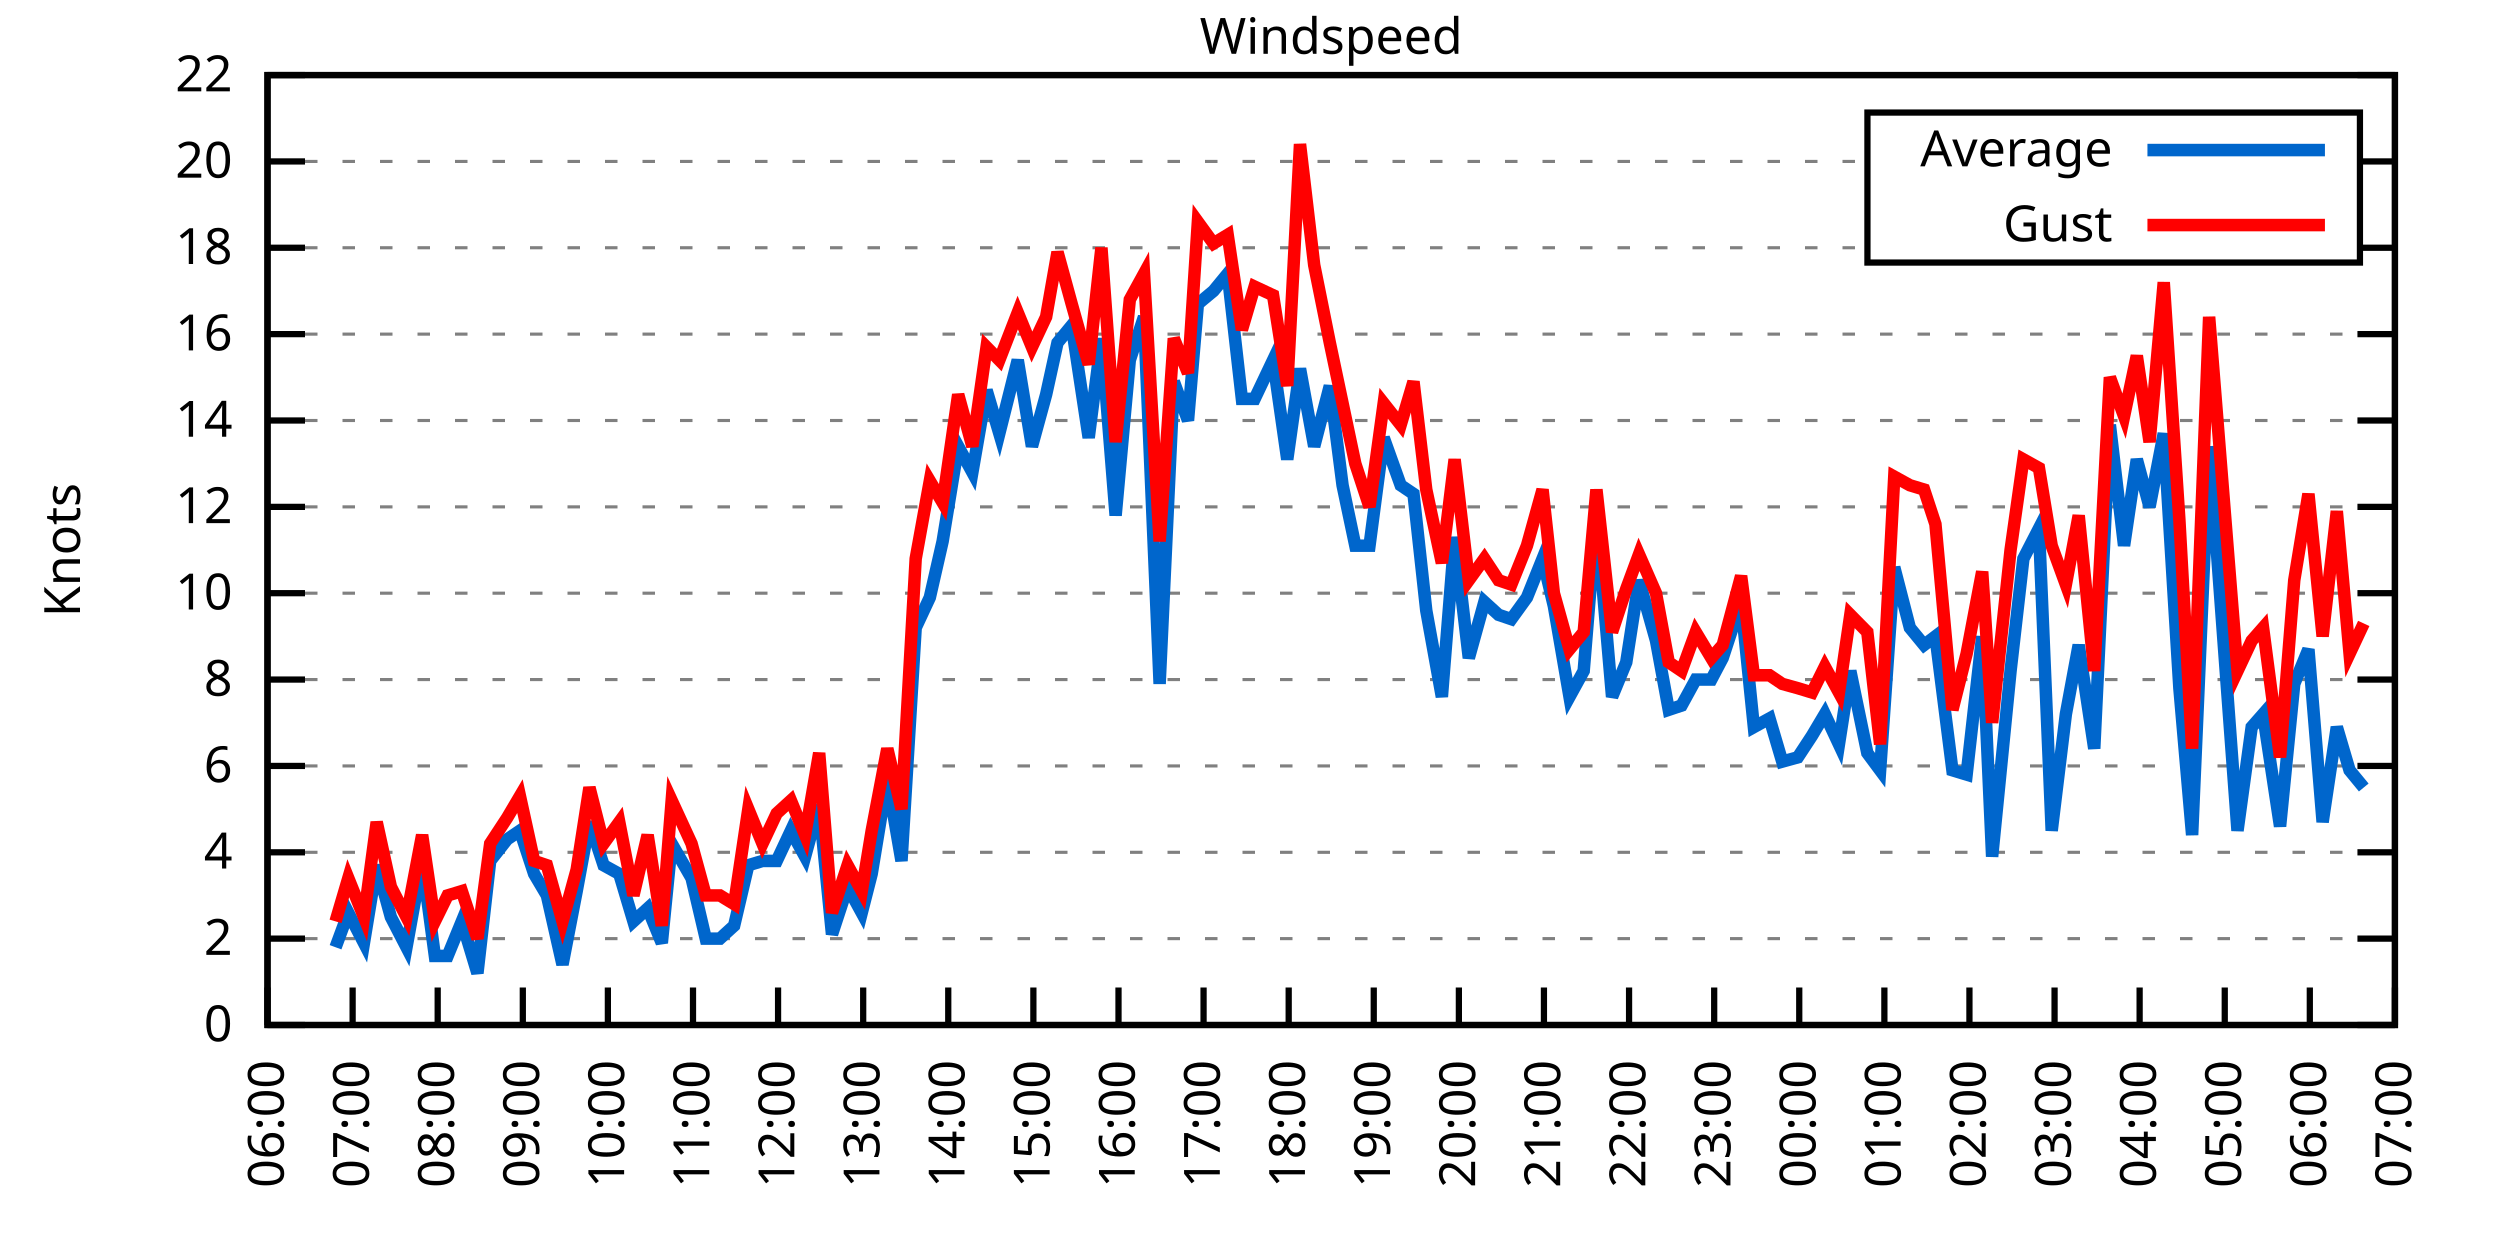
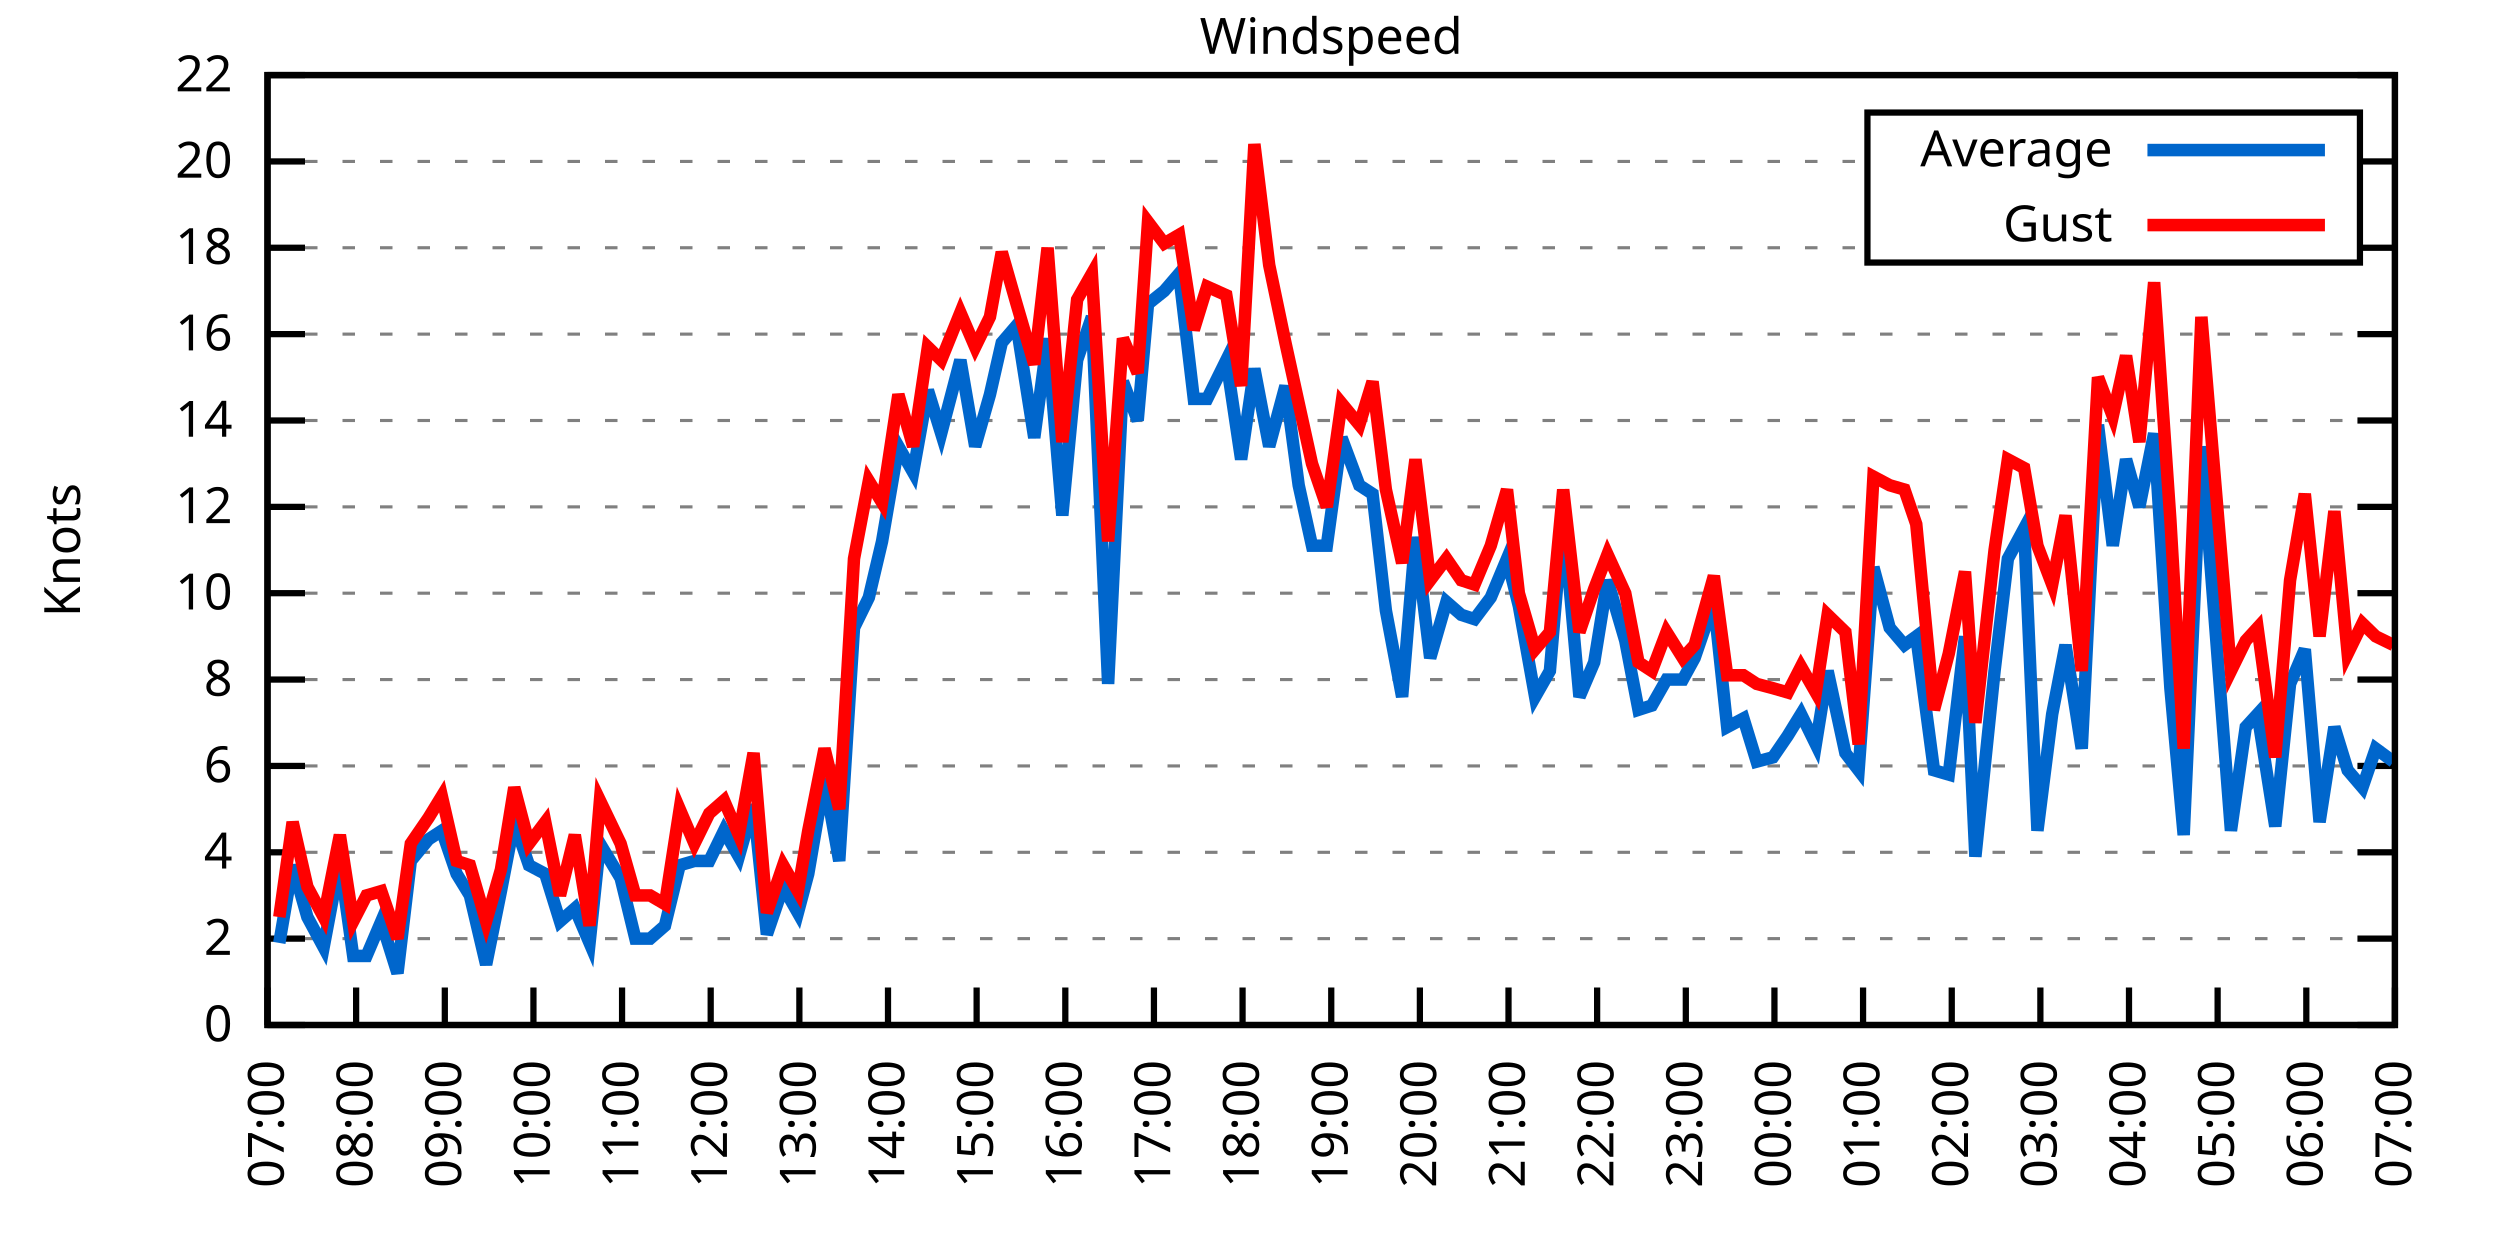
<svg xmlns="http://www.w3.org/2000/svg" xmlns:xlink="http://www.w3.org/1999/xlink" width="400" height="200" viewBox="0 0 400 200">
  <g id="gnuplot_canvas">
    <rect x="0" y="0" width="400" height="200" fill="none" />
    <defs>
      <circle id="gpDot" r="0.5" stroke-width="0.5" stroke="currentColor" />
      <path id="gpPt0" stroke-width="0.333" stroke="currentColor" d="M-1,0 h2 M0,-1 v2" />
      <path id="gpPt1" stroke-width="0.333" stroke="currentColor" d="M-1,-1 L1,1 M1,-1 L-1,1" />
      <path id="gpPt2" stroke-width="0.333" stroke="currentColor" d="M-1,0 L1,0 M0,-1 L0,1 M-1,-1 L1,1 M-1,1 L1,-1" />
      <rect id="gpPt3" stroke-width="0.333" stroke="currentColor" x="-1" y="-1" width="2" height="2" />
      <rect id="gpPt4" stroke-width="0.333" stroke="currentColor" fill="currentColor" x="-1" y="-1" width="2" height="2" />
      <circle id="gpPt5" stroke-width="0.333" stroke="currentColor" cx="0" cy="0" r="1" />
      <use xlink:href="#gpPt5" id="gpPt6" fill="currentColor" stroke="none" />
      <path id="gpPt7" stroke-width="0.333" stroke="currentColor" d="M0,-1.33 L-1.33,0.67 L1.33,0.67 z" />
      <use xlink:href="#gpPt7" id="gpPt8" fill="currentColor" stroke="none" />
      <use xlink:href="#gpPt7" id="gpPt9" stroke="currentColor" transform="rotate(180)" />
      <use xlink:href="#gpPt9" id="gpPt10" fill="currentColor" stroke="none" />
      <use xlink:href="#gpPt3" id="gpPt11" stroke="currentColor" transform="rotate(45)" />
      <use xlink:href="#gpPt11" id="gpPt12" fill="currentColor" stroke="none" />
      <path id="gpPt13" stroke-width="0.333" stroke="currentColor" d="M0,1.330 L1.265,0.411 L0.782,-1.067 L-0.782,-1.076 L-1.265,0.411 z" />
      <use xlink:href="#gpPt13" id="gpPt14" fill="currentColor" stroke="none" />
      <filter id="textbox" filterUnits="objectBoundingBox" x="0" y="0" height="1" width="1">
        <feFlood flood-color="white" flood-opacity="1" result="bgnd" />
        <feComposite in="SourceGraphic" in2="bgnd" operator="atop" />
      </filter>
      <filter id="greybox" filterUnits="objectBoundingBox" x="0" y="0" height="1" width="1">
        <feFlood flood-color="lightgrey" flood-opacity="1" result="grey" />
        <feComposite in="SourceGraphic" in2="grey" operator="atop" />
      </filter>
    </defs>
    <g fill="none" color="white" stroke="currentColor" stroke-width="1.00" stroke-linecap="butt" stroke-linejoin="miter">
</g>
    <g fill="none" color="black" stroke="currentColor" stroke-width="1.00" stroke-linecap="butt" stroke-linejoin="miter">
      <g stroke="none" shape-rendering="crispEdges">
        <polygon fill="rgb(255, 255, 255)" points="42.80,164.00 383.18,164.00 383.18,12.02 42.80,12.02 " />
      </g>
    </g>
    <g fill="none" color="black" stroke="currentColor" stroke-width="1.00" stroke-linecap="butt" stroke-linejoin="miter">
</g>
    <g fill="none" color="black" stroke="black" stroke-width="0.50" stroke-linecap="butt" stroke-linejoin="miter">
</g>
    <g fill="none" color="gray" stroke="currentColor" stroke-width="0.50" stroke-linecap="butt" stroke-linejoin="miter">
      <path stroke="gray" stroke-dasharray="2,4" class="gridline" d="M42.80,164.00 L383.19,164.00  " />
    </g>
    <g fill="none" color="gray" stroke="gray" stroke-width="1.00" stroke-linecap="butt" stroke-linejoin="miter">
</g>
    <g fill="none" color="black" stroke="currentColor" stroke-width="1.00" stroke-linecap="butt" stroke-linejoin="miter">
      <path stroke="black" d="M42.80,164.00 L48.80,164.00 M383.19,164.00 L377.19,164.00  " />
      <g transform="translate(37.20,166.60)" stroke="none" fill="black" font-family="Sans" font-size="8.00" text-anchor="end">
        <text>
          <tspan font-family="Sans"> 0</tspan>
        </text>
      </g>
    </g>
    <g fill="none" color="black" stroke="currentColor" stroke-width="1.00" stroke-linecap="butt" stroke-linejoin="miter">
</g>
    <g fill="none" color="black" stroke="black" stroke-width="0.50" stroke-linecap="butt" stroke-linejoin="miter">
</g>
    <g fill="none" color="gray" stroke="currentColor" stroke-width="0.50" stroke-linecap="butt" stroke-linejoin="miter">
      <path stroke="gray" stroke-dasharray="2,4" class="gridline" d="M42.80,150.18 L383.19,150.18  " />
    </g>
    <g fill="none" color="gray" stroke="gray" stroke-width="1.00" stroke-linecap="butt" stroke-linejoin="miter">
</g>
    <g fill="none" color="black" stroke="currentColor" stroke-width="1.00" stroke-linecap="butt" stroke-linejoin="miter">
      <path stroke="black" d="M42.80,150.18 L48.80,150.18 M383.19,150.18 L377.19,150.18  " />
      <g transform="translate(37.20,152.78)" stroke="none" fill="black" font-family="Sans" font-size="8.00" text-anchor="end">
        <text>
          <tspan font-family="Sans"> 2</tspan>
        </text>
      </g>
    </g>
    <g fill="none" color="black" stroke="currentColor" stroke-width="1.00" stroke-linecap="butt" stroke-linejoin="miter">
</g>
    <g fill="none" color="black" stroke="black" stroke-width="0.50" stroke-linecap="butt" stroke-linejoin="miter">
</g>
    <g fill="none" color="gray" stroke="currentColor" stroke-width="0.50" stroke-linecap="butt" stroke-linejoin="miter">
      <path stroke="gray" stroke-dasharray="2,4" class="gridline" d="M42.80,136.37 L383.19,136.37  " />
    </g>
    <g fill="none" color="gray" stroke="gray" stroke-width="1.00" stroke-linecap="butt" stroke-linejoin="miter">
</g>
    <g fill="none" color="black" stroke="currentColor" stroke-width="1.00" stroke-linecap="butt" stroke-linejoin="miter">
      <path stroke="black" d="M42.80,136.37 L48.80,136.37 M383.19,136.37 L377.19,136.37  " />
      <g transform="translate(37.20,138.97)" stroke="none" fill="black" font-family="Sans" font-size="8.00" text-anchor="end">
        <text>
          <tspan font-family="Sans"> 4</tspan>
        </text>
      </g>
    </g>
    <g fill="none" color="black" stroke="currentColor" stroke-width="1.00" stroke-linecap="butt" stroke-linejoin="miter">
</g>
    <g fill="none" color="black" stroke="black" stroke-width="0.50" stroke-linecap="butt" stroke-linejoin="miter">
</g>
    <g fill="none" color="gray" stroke="currentColor" stroke-width="0.50" stroke-linecap="butt" stroke-linejoin="miter">
      <path stroke="gray" stroke-dasharray="2,4" class="gridline" d="M42.80,122.55 L383.19,122.55  " />
    </g>
    <g fill="none" color="gray" stroke="gray" stroke-width="1.00" stroke-linecap="butt" stroke-linejoin="miter">
</g>
    <g fill="none" color="black" stroke="currentColor" stroke-width="1.00" stroke-linecap="butt" stroke-linejoin="miter">
      <path stroke="black" d="M42.80,122.55 L48.80,122.55 M383.19,122.55 L377.19,122.55  " />
      <g transform="translate(37.20,125.15)" stroke="none" fill="black" font-family="Sans" font-size="8.00" text-anchor="end">
        <text>
          <tspan font-family="Sans"> 6</tspan>
        </text>
      </g>
    </g>
    <g fill="none" color="black" stroke="currentColor" stroke-width="1.00" stroke-linecap="butt" stroke-linejoin="miter">
</g>
    <g fill="none" color="black" stroke="black" stroke-width="0.50" stroke-linecap="butt" stroke-linejoin="miter">
</g>
    <g fill="none" color="gray" stroke="currentColor" stroke-width="0.50" stroke-linecap="butt" stroke-linejoin="miter">
      <path stroke="gray" stroke-dasharray="2,4" class="gridline" d="M42.80,108.73 L383.19,108.73  " />
    </g>
    <g fill="none" color="gray" stroke="gray" stroke-width="1.00" stroke-linecap="butt" stroke-linejoin="miter">
</g>
    <g fill="none" color="black" stroke="currentColor" stroke-width="1.00" stroke-linecap="butt" stroke-linejoin="miter">
      <path stroke="black" d="M42.80,108.73 L48.80,108.73 M383.19,108.73 L377.19,108.73  " />
      <g transform="translate(37.20,111.33)" stroke="none" fill="black" font-family="Sans" font-size="8.00" text-anchor="end">
        <text>
          <tspan font-family="Sans"> 8</tspan>
        </text>
      </g>
    </g>
    <g fill="none" color="black" stroke="currentColor" stroke-width="1.00" stroke-linecap="butt" stroke-linejoin="miter">
</g>
    <g fill="none" color="black" stroke="black" stroke-width="0.50" stroke-linecap="butt" stroke-linejoin="miter">
</g>
    <g fill="none" color="gray" stroke="currentColor" stroke-width="0.50" stroke-linecap="butt" stroke-linejoin="miter">
      <path stroke="gray" stroke-dasharray="2,4" class="gridline" d="M42.80,94.91 L383.19,94.91  " />
    </g>
    <g fill="none" color="gray" stroke="gray" stroke-width="1.00" stroke-linecap="butt" stroke-linejoin="miter">
</g>
    <g fill="none" color="black" stroke="currentColor" stroke-width="1.00" stroke-linecap="butt" stroke-linejoin="miter">
      <path stroke="black" d="M42.80,94.91 L48.80,94.91 M383.19,94.91 L377.19,94.91  " />
      <g transform="translate(37.20,97.51)" stroke="none" fill="black" font-family="Sans" font-size="8.00" text-anchor="end">
        <text>
          <tspan font-family="Sans"> 10</tspan>
        </text>
      </g>
    </g>
    <g fill="none" color="black" stroke="currentColor" stroke-width="1.00" stroke-linecap="butt" stroke-linejoin="miter">
</g>
    <g fill="none" color="black" stroke="black" stroke-width="0.50" stroke-linecap="butt" stroke-linejoin="miter">
</g>
    <g fill="none" color="gray" stroke="currentColor" stroke-width="0.50" stroke-linecap="butt" stroke-linejoin="miter">
      <path stroke="gray" stroke-dasharray="2,4" class="gridline" d="M42.80,81.10 L383.19,81.10  " />
    </g>
    <g fill="none" color="gray" stroke="gray" stroke-width="1.00" stroke-linecap="butt" stroke-linejoin="miter">
</g>
    <g fill="none" color="black" stroke="currentColor" stroke-width="1.00" stroke-linecap="butt" stroke-linejoin="miter">
      <path stroke="black" d="M42.80,81.10 L48.80,81.10 M383.19,81.10 L377.19,81.10  " />
      <g transform="translate(37.20,83.70)" stroke="none" fill="black" font-family="Sans" font-size="8.00" text-anchor="end">
        <text>
          <tspan font-family="Sans"> 12</tspan>
        </text>
      </g>
    </g>
    <g fill="none" color="black" stroke="currentColor" stroke-width="1.00" stroke-linecap="butt" stroke-linejoin="miter">
</g>
    <g fill="none" color="black" stroke="black" stroke-width="0.50" stroke-linecap="butt" stroke-linejoin="miter">
</g>
    <g fill="none" color="gray" stroke="currentColor" stroke-width="0.50" stroke-linecap="butt" stroke-linejoin="miter">
      <path stroke="gray" stroke-dasharray="2,4" class="gridline" d="M42.80,67.28 L383.19,67.28  " />
    </g>
    <g fill="none" color="gray" stroke="gray" stroke-width="1.00" stroke-linecap="butt" stroke-linejoin="miter">
</g>
    <g fill="none" color="black" stroke="currentColor" stroke-width="1.00" stroke-linecap="butt" stroke-linejoin="miter">
      <path stroke="black" d="M42.80,67.28 L48.80,67.28 M383.19,67.28 L377.19,67.28  " />
      <g transform="translate(37.20,69.88)" stroke="none" fill="black" font-family="Sans" font-size="8.00" text-anchor="end">
        <text>
          <tspan font-family="Sans"> 14</tspan>
        </text>
      </g>
    </g>
    <g fill="none" color="black" stroke="currentColor" stroke-width="1.00" stroke-linecap="butt" stroke-linejoin="miter">
</g>
    <g fill="none" color="black" stroke="black" stroke-width="0.50" stroke-linecap="butt" stroke-linejoin="miter">
</g>
    <g fill="none" color="gray" stroke="currentColor" stroke-width="0.50" stroke-linecap="butt" stroke-linejoin="miter">
      <path stroke="gray" stroke-dasharray="2,4" class="gridline" d="M42.80,53.46 L383.19,53.46  " />
    </g>
    <g fill="none" color="gray" stroke="gray" stroke-width="1.00" stroke-linecap="butt" stroke-linejoin="miter">
</g>
    <g fill="none" color="black" stroke="currentColor" stroke-width="1.00" stroke-linecap="butt" stroke-linejoin="miter">
      <path stroke="black" d="M42.80,53.46 L48.80,53.46 M383.19,53.46 L377.19,53.46  " />
      <g transform="translate(37.20,56.06)" stroke="none" fill="black" font-family="Sans" font-size="8.00" text-anchor="end">
        <text>
          <tspan font-family="Sans"> 16</tspan>
        </text>
      </g>
    </g>
    <g fill="none" color="black" stroke="currentColor" stroke-width="1.00" stroke-linecap="butt" stroke-linejoin="miter">
</g>
    <g fill="none" color="black" stroke="black" stroke-width="0.50" stroke-linecap="butt" stroke-linejoin="miter">
</g>
    <g fill="none" color="gray" stroke="currentColor" stroke-width="0.50" stroke-linecap="butt" stroke-linejoin="miter">
      <path stroke="gray" stroke-dasharray="2,4" class="gridline" d="M42.80,39.64 L298.79,39.64 M377.59,39.64 L383.19,39.64  " />
    </g>
    <g fill="none" color="gray" stroke="gray" stroke-width="1.00" stroke-linecap="butt" stroke-linejoin="miter">
</g>
    <g fill="none" color="black" stroke="currentColor" stroke-width="1.00" stroke-linecap="butt" stroke-linejoin="miter">
      <path stroke="black" d="M42.80,39.64 L48.80,39.64 M383.19,39.64 L377.19,39.64  " />
      <g transform="translate(37.20,42.24)" stroke="none" fill="black" font-family="Sans" font-size="8.00" text-anchor="end">
        <text>
          <tspan font-family="Sans"> 18</tspan>
        </text>
      </g>
    </g>
    <g fill="none" color="black" stroke="currentColor" stroke-width="1.00" stroke-linecap="butt" stroke-linejoin="miter">
</g>
    <g fill="none" color="black" stroke="black" stroke-width="0.50" stroke-linecap="butt" stroke-linejoin="miter">
</g>
    <g fill="none" color="gray" stroke="currentColor" stroke-width="0.50" stroke-linecap="butt" stroke-linejoin="miter">
      <path stroke="gray" stroke-dasharray="2,4" class="gridline" d="M42.80,25.83 L298.79,25.83 M377.59,25.83 L383.19,25.83  " />
    </g>
    <g fill="none" color="gray" stroke="gray" stroke-width="1.00" stroke-linecap="butt" stroke-linejoin="miter">
</g>
    <g fill="none" color="black" stroke="currentColor" stroke-width="1.00" stroke-linecap="butt" stroke-linejoin="miter">
      <path stroke="black" d="M42.80,25.83 L48.80,25.83 M383.19,25.83 L377.19,25.83  " />
      <g transform="translate(37.20,28.43)" stroke="none" fill="black" font-family="Sans" font-size="8.00" text-anchor="end">
        <text>
          <tspan font-family="Sans"> 20</tspan>
        </text>
      </g>
    </g>
    <g fill="none" color="black" stroke="currentColor" stroke-width="1.00" stroke-linecap="butt" stroke-linejoin="miter">
</g>
    <g fill="none" color="black" stroke="black" stroke-width="0.50" stroke-linecap="butt" stroke-linejoin="miter">
</g>
    <g fill="none" color="gray" stroke="currentColor" stroke-width="0.50" stroke-linecap="butt" stroke-linejoin="miter">
      <path stroke="gray" stroke-dasharray="2,4" class="gridline" d="M42.80,12.01 L383.19,12.01  " />
    </g>
    <g fill="none" color="gray" stroke="gray" stroke-width="1.00" stroke-linecap="butt" stroke-linejoin="miter">
</g>
    <g fill="none" color="black" stroke="currentColor" stroke-width="1.00" stroke-linecap="butt" stroke-linejoin="miter">
      <path stroke="black" d="M42.80,12.01 L48.80,12.01 M383.19,12.01 L377.19,12.01  " />
      <g transform="translate(37.20,14.61)" stroke="none" fill="black" font-family="Sans" font-size="8.00" text-anchor="end">
        <text>
          <tspan font-family="Sans"> 22</tspan>
        </text>
      </g>
    </g>
    <g fill="none" color="black" stroke="currentColor" stroke-width="1.00" stroke-linecap="butt" stroke-linejoin="miter">
      <path stroke="black" d="M42.80,164.00 L42.80,158.00  " />
      <g transform="translate(45.40,169.60) rotate(270.00)" stroke="none" fill="black" font-family="Sans" font-size="8.00" text-anchor="end">
        <text>
-           <tspan font-family="Sans">06:00</tspan>
-         </text>
-       </g>
-     </g>
-     <g fill="none" color="black" stroke="currentColor" stroke-width="1.00" stroke-linecap="butt" stroke-linejoin="miter">
-       <path stroke="black" d="M56.42,164.00 L56.42,158.00  " />
-       <g transform="translate(59.02,169.60) rotate(270.00)" stroke="none" fill="black" font-family="Sans" font-size="8.00" text-anchor="end">
-         <text>
          <tspan font-family="Sans">07:00</tspan>
        </text>
      </g>
    </g>
    <g fill="none" color="black" stroke="currentColor" stroke-width="1.00" stroke-linecap="butt" stroke-linejoin="miter">
-       <path stroke="black" d="M70.03,164.00 L70.03,158.00  " />
-       <g transform="translate(72.63,169.60) rotate(270.00)" stroke="none" fill="black" font-family="Sans" font-size="8.00" text-anchor="end">
+       <path stroke="black" d="M56.98,164.00 L56.98,158.00  " />
+       <g transform="translate(59.58,169.60) rotate(270.00)" stroke="none" fill="black" font-family="Sans" font-size="8.00" text-anchor="end">
        <text>
          <tspan font-family="Sans">08:00</tspan>
        </text>
      </g>
    </g>
    <g fill="none" color="black" stroke="currentColor" stroke-width="1.00" stroke-linecap="butt" stroke-linejoin="miter">
-       <path stroke="black" d="M83.65,164.00 L83.65,158.00  " />
-       <g transform="translate(86.25,169.60) rotate(270.00)" stroke="none" fill="black" font-family="Sans" font-size="8.00" text-anchor="end">
+       <path stroke="black" d="M71.17,164.00 L71.17,158.00  " />
+       <g transform="translate(73.77,169.60) rotate(270.00)" stroke="none" fill="black" font-family="Sans" font-size="8.00" text-anchor="end">
        <text>
          <tspan font-family="Sans">09:00</tspan>
        </text>
      </g>
    </g>
    <g fill="none" color="black" stroke="currentColor" stroke-width="1.00" stroke-linecap="butt" stroke-linejoin="miter">
-       <path stroke="black" d="M97.26,164.00 L97.26,158.00  " />
-       <g transform="translate(99.86,169.60) rotate(270.00)" stroke="none" fill="black" font-family="Sans" font-size="8.00" text-anchor="end">
+       <path stroke="black" d="M85.35,164.00 L85.35,158.00  " />
+       <g transform="translate(87.95,169.60) rotate(270.00)" stroke="none" fill="black" font-family="Sans" font-size="8.00" text-anchor="end">
        <text>
          <tspan font-family="Sans">10:00</tspan>
        </text>
      </g>
    </g>
    <g fill="none" color="black" stroke="currentColor" stroke-width="1.00" stroke-linecap="butt" stroke-linejoin="miter">
-       <path stroke="black" d="M110.88,164.00 L110.88,158.00  " />
-       <g transform="translate(113.48,169.60) rotate(270.00)" stroke="none" fill="black" font-family="Sans" font-size="8.00" text-anchor="end">
+       <path stroke="black" d="M99.53,164.00 L99.53,158.00  " />
+       <g transform="translate(102.13,169.60) rotate(270.00)" stroke="none" fill="black" font-family="Sans" font-size="8.00" text-anchor="end">
        <text>
          <tspan font-family="Sans">11:00</tspan>
        </text>
      </g>
    </g>
    <g fill="none" color="black" stroke="currentColor" stroke-width="1.00" stroke-linecap="butt" stroke-linejoin="miter">
-       <path stroke="black" d="M124.49,164.00 L124.49,158.00  " />
-       <g transform="translate(127.09,169.60) rotate(270.00)" stroke="none" fill="black" font-family="Sans" font-size="8.00" text-anchor="end">
+       <path stroke="black" d="M113.71,164.00 L113.71,158.00  " />
+       <g transform="translate(116.31,169.60) rotate(270.00)" stroke="none" fill="black" font-family="Sans" font-size="8.00" text-anchor="end">
        <text>
          <tspan font-family="Sans">12:00</tspan>
        </text>
      </g>
    </g>
    <g fill="none" color="black" stroke="currentColor" stroke-width="1.00" stroke-linecap="butt" stroke-linejoin="miter">
-       <path stroke="black" d="M138.11,164.00 L138.11,158.00  " />
-       <g transform="translate(140.71,169.60) rotate(270.00)" stroke="none" fill="black" font-family="Sans" font-size="8.00" text-anchor="end">
+       <path stroke="black" d="M127.90,164.00 L127.90,158.00  " />
+       <g transform="translate(130.50,169.60) rotate(270.00)" stroke="none" fill="black" font-family="Sans" font-size="8.00" text-anchor="end">
        <text>
          <tspan font-family="Sans">13:00</tspan>
        </text>
      </g>
    </g>
    <g fill="none" color="black" stroke="currentColor" stroke-width="1.00" stroke-linecap="butt" stroke-linejoin="miter">
-       <path stroke="black" d="M151.72,164.00 L151.72,158.00  " />
-       <g transform="translate(154.32,169.60) rotate(270.00)" stroke="none" fill="black" font-family="Sans" font-size="8.00" text-anchor="end">
+       <path stroke="black" d="M142.08,164.00 L142.08,158.00  " />
+       <g transform="translate(144.68,169.60) rotate(270.00)" stroke="none" fill="black" font-family="Sans" font-size="8.00" text-anchor="end">
        <text>
          <tspan font-family="Sans">14:00</tspan>
        </text>
      </g>
    </g>
    <g fill="none" color="black" stroke="currentColor" stroke-width="1.00" stroke-linecap="butt" stroke-linejoin="miter">
-       <path stroke="black" d="M165.34,164.00 L165.34,158.00  " />
-       <g transform="translate(167.94,169.60) rotate(270.00)" stroke="none" fill="black" font-family="Sans" font-size="8.00" text-anchor="end">
+       <path stroke="black" d="M156.26,164.00 L156.26,158.00  " />
+       <g transform="translate(158.86,169.60) rotate(270.00)" stroke="none" fill="black" font-family="Sans" font-size="8.00" text-anchor="end">
        <text>
          <tspan font-family="Sans">15:00</tspan>
        </text>
      </g>
    </g>
    <g fill="none" color="black" stroke="currentColor" stroke-width="1.00" stroke-linecap="butt" stroke-linejoin="miter">
-       <path stroke="black" d="M178.96,164.00 L178.96,158.00  " />
-       <g transform="translate(181.56,169.60) rotate(270.00)" stroke="none" fill="black" font-family="Sans" font-size="8.00" text-anchor="end">
+       <path stroke="black" d="M170.45,164.00 L170.45,158.00  " />
+       <g transform="translate(173.05,169.60) rotate(270.00)" stroke="none" fill="black" font-family="Sans" font-size="8.00" text-anchor="end">
        <text>
          <tspan font-family="Sans">16:00</tspan>
        </text>
      </g>
    </g>
    <g fill="none" color="black" stroke="currentColor" stroke-width="1.00" stroke-linecap="butt" stroke-linejoin="miter">
-       <path stroke="black" d="M192.57,164.00 L192.57,158.00  " />
-       <g transform="translate(195.17,169.60) rotate(270.00)" stroke="none" fill="black" font-family="Sans" font-size="8.00" text-anchor="end">
+       <path stroke="black" d="M184.63,164.00 L184.63,158.00  " />
+       <g transform="translate(187.23,169.60) rotate(270.00)" stroke="none" fill="black" font-family="Sans" font-size="8.00" text-anchor="end">
        <text>
          <tspan font-family="Sans">17:00</tspan>
        </text>
      </g>
    </g>
    <g fill="none" color="black" stroke="currentColor" stroke-width="1.00" stroke-linecap="butt" stroke-linejoin="miter">
-       <path stroke="black" d="M206.19,164.00 L206.19,158.00  " />
-       <g transform="translate(208.79,169.60) rotate(270.00)" stroke="none" fill="black" font-family="Sans" font-size="8.00" text-anchor="end">
+       <path stroke="black" d="M198.81,164.00 L198.81,158.00  " />
+       <g transform="translate(201.41,169.60) rotate(270.00)" stroke="none" fill="black" font-family="Sans" font-size="8.00" text-anchor="end">
        <text>
          <tspan font-family="Sans">18:00</tspan>
        </text>
      </g>
    </g>
    <g fill="none" color="black" stroke="currentColor" stroke-width="1.00" stroke-linecap="butt" stroke-linejoin="miter">
-       <path stroke="black" d="M219.80,164.00 L219.80,158.00  " />
-       <g transform="translate(222.40,169.60) rotate(270.00)" stroke="none" fill="black" font-family="Sans" font-size="8.00" text-anchor="end">
+       <path stroke="black" d="M213.00,164.00 L213.00,158.00  " />
+       <g transform="translate(215.60,169.60) rotate(270.00)" stroke="none" fill="black" font-family="Sans" font-size="8.00" text-anchor="end">
        <text>
          <tspan font-family="Sans">19:00</tspan>
        </text>
      </g>
    </g>
    <g fill="none" color="black" stroke="currentColor" stroke-width="1.00" stroke-linecap="butt" stroke-linejoin="miter">
-       <path stroke="black" d="M233.42,164.00 L233.42,158.00  " />
-       <g transform="translate(236.02,169.60) rotate(270.00)" stroke="none" fill="black" font-family="Sans" font-size="8.00" text-anchor="end">
+       <path stroke="black" d="M227.18,164.00 L227.18,158.00  " />
+       <g transform="translate(229.78,169.60) rotate(270.00)" stroke="none" fill="black" font-family="Sans" font-size="8.00" text-anchor="end">
        <text>
          <tspan font-family="Sans">20:00</tspan>
        </text>
      </g>
    </g>
    <g fill="none" color="black" stroke="currentColor" stroke-width="1.00" stroke-linecap="butt" stroke-linejoin="miter">
-       <path stroke="black" d="M247.03,164.00 L247.03,158.00  " />
-       <g transform="translate(249.63,169.60) rotate(270.00)" stroke="none" fill="black" font-family="Sans" font-size="8.00" text-anchor="end">
+       <path stroke="black" d="M241.36,164.00 L241.36,158.00  " />
+       <g transform="translate(243.96,169.60) rotate(270.00)" stroke="none" fill="black" font-family="Sans" font-size="8.00" text-anchor="end">
        <text>
          <tspan font-family="Sans">21:00</tspan>
        </text>
      </g>
    </g>
    <g fill="none" color="black" stroke="currentColor" stroke-width="1.00" stroke-linecap="butt" stroke-linejoin="miter">
-       <path stroke="black" d="M260.65,164.00 L260.65,158.00  " />
-       <g transform="translate(263.25,169.60) rotate(270.00)" stroke="none" fill="black" font-family="Sans" font-size="8.00" text-anchor="end">
+       <path stroke="black" d="M255.54,164.00 L255.54,158.00  " />
+       <g transform="translate(258.14,169.60) rotate(270.00)" stroke="none" fill="black" font-family="Sans" font-size="8.00" text-anchor="end">
        <text>
          <tspan font-family="Sans">22:00</tspan>
        </text>
      </g>
    </g>
    <g fill="none" color="black" stroke="currentColor" stroke-width="1.00" stroke-linecap="butt" stroke-linejoin="miter">
-       <path stroke="black" d="M274.27,164.00 L274.27,158.00  " />
-       <g transform="translate(276.87,169.60) rotate(270.00)" stroke="none" fill="black" font-family="Sans" font-size="8.00" text-anchor="end">
+       <path stroke="black" d="M269.73,164.00 L269.73,158.00  " />
+       <g transform="translate(272.33,169.60) rotate(270.00)" stroke="none" fill="black" font-family="Sans" font-size="8.00" text-anchor="end">
        <text>
          <tspan font-family="Sans">23:00</tspan>
        </text>
      </g>
    </g>
    <g fill="none" color="black" stroke="currentColor" stroke-width="1.00" stroke-linecap="butt" stroke-linejoin="miter">
-       <path stroke="black" d="M287.88,164.00 L287.88,158.00  " />
-       <g transform="translate(290.48,169.60) rotate(270.00)" stroke="none" fill="black" font-family="Sans" font-size="8.00" text-anchor="end">
+       <path stroke="black" d="M283.91,164.00 L283.91,158.00  " />
+       <g transform="translate(286.51,169.60) rotate(270.00)" stroke="none" fill="black" font-family="Sans" font-size="8.00" text-anchor="end">
        <text>
          <tspan font-family="Sans">00:00</tspan>
        </text>
      </g>
    </g>
    <g fill="none" color="black" stroke="currentColor" stroke-width="1.00" stroke-linecap="butt" stroke-linejoin="miter">
-       <path stroke="black" d="M301.50,164.00 L301.50,158.00  " />
-       <g transform="translate(304.10,169.60) rotate(270.00)" stroke="none" fill="black" font-family="Sans" font-size="8.00" text-anchor="end">
+       <path stroke="black" d="M298.09,164.00 L298.09,158.00  " />
+       <g transform="translate(300.69,169.60) rotate(270.00)" stroke="none" fill="black" font-family="Sans" font-size="8.00" text-anchor="end">
        <text>
          <tspan font-family="Sans">01:00</tspan>
        </text>
      </g>
    </g>
    <g fill="none" color="black" stroke="currentColor" stroke-width="1.00" stroke-linecap="butt" stroke-linejoin="miter">
-       <path stroke="black" d="M315.11,164.00 L315.11,158.00  " />
-       <g transform="translate(317.71,169.60) rotate(270.00)" stroke="none" fill="black" font-family="Sans" font-size="8.00" text-anchor="end">
+       <path stroke="black" d="M312.28,164.00 L312.28,158.00  " />
+       <g transform="translate(314.88,169.60) rotate(270.00)" stroke="none" fill="black" font-family="Sans" font-size="8.00" text-anchor="end">
        <text>
          <tspan font-family="Sans">02:00</tspan>
        </text>
      </g>
    </g>
    <g fill="none" color="black" stroke="currentColor" stroke-width="1.00" stroke-linecap="butt" stroke-linejoin="miter">
-       <path stroke="black" d="M328.73,164.00 L328.73,158.00  " />
-       <g transform="translate(331.33,169.60) rotate(270.00)" stroke="none" fill="black" font-family="Sans" font-size="8.00" text-anchor="end">
+       <path stroke="black" d="M326.46,164.00 L326.46,158.00  " />
+       <g transform="translate(329.06,169.60) rotate(270.00)" stroke="none" fill="black" font-family="Sans" font-size="8.00" text-anchor="end">
        <text>
          <tspan font-family="Sans">03:00</tspan>
        </text>
      </g>
    </g>
    <g fill="none" color="black" stroke="currentColor" stroke-width="1.00" stroke-linecap="butt" stroke-linejoin="miter">
-       <path stroke="black" d="M342.34,164.00 L342.34,158.00  " />
-       <g transform="translate(344.94,169.60) rotate(270.00)" stroke="none" fill="black" font-family="Sans" font-size="8.00" text-anchor="end">
+       <path stroke="black" d="M340.64,164.00 L340.64,158.00  " />
+       <g transform="translate(343.24,169.60) rotate(270.00)" stroke="none" fill="black" font-family="Sans" font-size="8.00" text-anchor="end">
        <text>
          <tspan font-family="Sans">04:00</tspan>
        </text>
      </g>
    </g>
    <g fill="none" color="black" stroke="currentColor" stroke-width="1.00" stroke-linecap="butt" stroke-linejoin="miter">
-       <path stroke="black" d="M355.96,164.00 L355.96,158.00  " />
-       <g transform="translate(358.56,169.60) rotate(270.00)" stroke="none" fill="black" font-family="Sans" font-size="8.00" text-anchor="end">
+       <path stroke="black" d="M354.82,164.00 L354.82,158.00  " />
+       <g transform="translate(357.42,169.60) rotate(270.00)" stroke="none" fill="black" font-family="Sans" font-size="8.00" text-anchor="end">
        <text>
          <tspan font-family="Sans">05:00</tspan>
        </text>
      </g>
    </g>
    <g fill="none" color="black" stroke="currentColor" stroke-width="1.00" stroke-linecap="butt" stroke-linejoin="miter">
-       <path stroke="black" d="M369.57,164.00 L369.57,158.00  " />
-       <g transform="translate(372.17,169.60) rotate(270.00)" stroke="none" fill="black" font-family="Sans" font-size="8.00" text-anchor="end">
+       <path stroke="black" d="M369.01,164.00 L369.01,158.00  " />
+       <g transform="translate(371.61,169.60) rotate(270.00)" stroke="none" fill="black" font-family="Sans" font-size="8.00" text-anchor="end">
        <text>
          <tspan font-family="Sans">06:00</tspan>
        </text>
      </g>
    </g>
    <g fill="none" color="black" stroke="currentColor" stroke-width="1.00" stroke-linecap="butt" stroke-linejoin="miter">
      <path stroke="black" d="M383.19,164.00 L383.19,158.00  " />
      <g transform="translate(385.79,169.60) rotate(270.00)" stroke="none" fill="black" font-family="Sans" font-size="8.00" text-anchor="end">
        <text>
          <tspan font-family="Sans">07:00</tspan>
        </text>
      </g>
    </g>
    <g fill="none" color="black" stroke="currentColor" stroke-width="1.00" stroke-linecap="butt" stroke-linejoin="miter">
</g>
    <g fill="none" color="black" stroke="currentColor" stroke-width="1.00" stroke-linecap="butt" stroke-linejoin="miter">
      <path stroke="black" d="M42.80,12.01 L42.80,164.00 L383.19,164.00 L383.19,12.01 L42.80,12.01 Z  " />
    </g>
    <g fill="none" color="black" stroke="currentColor" stroke-width="1.00" stroke-linecap="butt" stroke-linejoin="miter">
</g>
    <g fill="none" color="black" stroke="currentColor" stroke-width="1.00" stroke-linecap="butt" stroke-linejoin="miter">
      <path stroke="black" d="M298.79,42.01 L298.79,18.01 L377.59,18.01 L377.59,42.01 L298.79,42.01 Z  " />
    </g>
    <g id="Windspeed_plot_1">
      <g fill="none" color="white" stroke="black" stroke-width="2.00" stroke-linecap="butt" stroke-linejoin="miter">
</g>
      <g fill="none" color="black" stroke="currentColor" stroke-width="2.00" stroke-linecap="butt" stroke-linejoin="miter">
        <g transform="translate(337.99,26.61)" stroke="none" fill="black" font-family="Sans" font-size="8.00" text-anchor="end">
          <text>
            <tspan font-family="Sans">Average</tspan>
          </text>
        </g>
      </g>
      <g fill="none" color="black" stroke="currentColor" stroke-width="2.00" stroke-linecap="butt" stroke-linejoin="miter">
-         <path stroke="rgb(  0, 102, 204)" d="M343.59,24.01 L371.99,24.01 M53.69,151.56 L55.73,146.04 L58.23,150.87 L60.27,138.44 L62.54,146.73 L65.04,151.56   L67.54,137.75 L69.58,152.95 L71.62,152.95 L73.89,147.42 L76.39,155.71 L78.43,137.75 L81.15,134.29 L83.19,132.91   L85.46,139.82 L87.50,143.27 L90.00,154.33 L92.27,142.58 L94.31,131.53 L96.58,138.44 L99.08,139.82 L101.35,147.42   L103.62,145.35 L105.89,150.87 L107.47,134.98 L110.65,140.51 L112.92,150.18 L115.19,150.18 L117.46,148.11 L119.73,138.44   L122.00,137.75 L124.27,137.75 L126.54,132.91 L128.81,137.06 L131.07,128.77 L133.12,149.49 L135.61,141.89 L137.88,146.04   L139.47,139.82 L141.97,124.62 L144.24,137.75 L146.51,100.44 L148.77,95.60 L150.82,86.62 L153.31,71.42 L155.58,75.57   L157.85,62.44 L159.89,69.35 L162.84,57.61 L165.11,71.42 L167.38,63.13 L169.20,54.84 L171.47,52.08 L174.19,70.04   L176.23,54.15 L178.50,82.48 L180.77,57.61 L183.04,50.70 L185.54,109.42 L187.81,61.06 L190.08,67.28 L191.66,48.63   L194.16,46.55 L196.43,43.79 L198.70,63.82 L200.74,63.82 L203.69,57.61 L205.96,73.50 L208.00,58.99 L210.27,71.42   L212.77,61.75 L214.81,77.64 L216.85,87.31 L219.12,87.31 L221.39,70.04 L224.11,77.64 L226.16,79.02 L228.20,97.68   L230.70,111.49 L232.74,85.93 L235.01,105.28 L237.50,96.30 L239.77,98.37 L241.81,99.06 L244.31,95.60 L246.81,89.39   L248.62,96.99 L251.12,111.49 L253.39,107.35 L255.43,82.48 L257.93,111.49 L260.20,105.97 L262.24,92.84 L264.96,102.51   L267.00,113.57 L269.05,112.88 L271.32,108.73 L273.81,108.73 L275.63,105.28 L278.58,96.30 L280.62,116.33 L283.12,114.95   L285.16,121.86 L287.65,121.17 L289.92,117.71 L291.97,114.26 L294.23,119.09 L296.05,107.35 L298.77,120.48 L300.82,123.24   L303.08,90.77 L305.58,100.44 L307.85,103.20 L309.67,101.82 L312.39,123.24 L314.66,123.93 L317.15,101.82 L318.74,137.06   L321.69,107.35 L323.74,89.39 L326.23,84.55 L328.27,132.91 L330.54,114.26 L332.59,103.20 L335.08,119.78 L337.58,67.97   L339.85,87.31 L341.89,73.50 L343.93,81.10 L346.20,69.35 L348.70,110.11 L350.74,133.60 L353.46,71.42 L358.00,132.91   L360.27,116.33 L362.09,114.26 L364.81,132.22 L367.08,109.42 L369.35,103.89 L371.62,131.53 L373.89,116.33 L375.93,123.24   L378.20,126.00  " />
+         <path stroke="rgb(  0, 102, 204)" d="M343.59,24.01 L371.99,24.01 M44.69,150.87 L46.82,138.44 L49.18,146.73 L51.78,151.56 L54.38,137.75 L56.51,152.95   L58.64,152.95 L61.00,147.42 L63.60,155.71 L65.73,137.75 L68.57,134.29 L70.69,132.91 L73.06,139.82 L75.18,143.27   L77.78,154.33 L80.15,142.58 L82.28,131.53 L84.64,138.44 L87.24,139.82 L89.60,147.42 L91.97,145.35 L94.33,150.87   L95.99,134.98 L99.30,140.51 L101.66,150.18 L104.02,150.18 L106.39,148.11 L108.75,138.44 L111.11,137.75 L113.48,137.75   L115.84,132.91 L118.21,137.06 L120.57,128.77 L122.70,149.49 L125.30,141.89 L127.66,146.04 L129.32,139.82 L131.92,124.62   L134.28,137.75 L136.64,100.44 L139.01,95.60 L141.13,86.62 L143.74,71.42 L146.10,75.57 L148.46,62.44 L150.59,69.35   L153.66,57.61 L156.03,71.42 L158.39,63.13 L160.28,54.84 L162.65,52.08 L165.48,70.04 L167.61,54.15 L169.97,82.48   L172.34,57.61 L174.70,50.70 L177.30,109.42 L179.67,61.06 L182.03,67.28 L183.68,48.63 L186.28,46.55 L188.65,43.79   L191.01,63.82 L193.14,63.82 L196.21,57.61 L198.58,73.50 L200.70,58.99 L203.07,71.42 L205.67,61.75 L207.79,77.64   L209.92,87.31 L212.29,87.31 L214.65,70.04 L217.49,77.64 L219.61,79.02 L221.74,97.68 L224.34,111.49 L226.47,85.93   L228.83,105.28 L231.43,96.30 L233.80,98.37 L235.92,99.06 L238.52,95.60 L241.12,89.39 L243.02,96.99 L245.62,111.49   L247.98,107.35 L250.11,82.48 L252.71,111.49 L255.07,105.97 L257.20,92.84 L260.04,102.51 L262.16,113.57 L264.29,112.88   L266.65,108.73 L269.25,108.73 L271.14,105.28 L274.22,96.30 L276.35,116.33 L278.95,114.95 L281.07,121.86 L283.67,121.17   L286.04,117.71 L288.16,114.26 L290.53,119.09 L292.42,107.35 L295.26,120.48 L297.38,123.24 L299.75,90.77 L302.35,100.44   L304.71,103.20 L306.60,101.82 L309.44,123.24 L311.80,123.93 L314.40,101.82 L316.06,137.06 L319.13,107.35 L321.26,89.39   L323.86,84.55 L325.99,132.91 L328.35,114.26 L330.48,103.20 L333.08,119.78 L335.68,67.97 L338.04,87.31 L340.17,73.50   L342.30,81.10 L344.66,69.35 L347.26,110.11 L349.39,133.60 L352.22,71.42 L356.95,132.91 L359.32,116.33 L361.21,114.26   L364.04,132.22 L366.41,109.42 L368.77,103.89 L371.13,131.53 L373.50,116.33 L375.63,123.24 L377.99,126.00 L380.12,119.78   L382.95,121.86  " />
      </g>
    </g>
    <g id="Windspeed_plot_2">
      <g fill="none" color="black" stroke="currentColor" stroke-width="2.00" stroke-linecap="butt" stroke-linejoin="miter">
        <g transform="translate(337.99,38.61)" stroke="none" fill="black" font-family="Sans" font-size="8.00" text-anchor="end">
          <text>
            <tspan font-family="Sans">Gust</tspan>
          </text>
        </g>
      </g>
      <g fill="none" color="black" stroke="currentColor" stroke-width="2.00" stroke-linecap="butt" stroke-linejoin="miter">
-         <path stroke="rgb(255,   0,   0)" d="M343.59,36.01 L371.99,36.01 M53.69,147.42 L55.73,140.51 L58.23,146.73 L60.27,131.53 L62.54,141.89 L65.04,146.73   L67.54,133.60 L69.58,147.42 L71.62,143.27 L73.89,142.58 L76.39,150.18 L78.43,134.98 L81.15,130.84 L83.19,127.38   L85.46,137.75 L87.50,138.44 L90.00,147.42 L92.27,139.13 L94.31,126.00 L96.58,134.98 L99.08,131.53 L101.35,143.27   L103.62,133.60 L105.89,148.11 L107.47,128.08 L110.65,134.98 L112.92,143.27 L115.19,143.27 L117.46,144.66 L119.73,129.46   L122.00,134.98 L124.27,130.15 L126.54,128.08 L128.81,133.60 L131.07,120.48 L133.12,146.04 L135.61,138.44 L137.88,142.58   L139.47,132.91 L141.97,119.78 L144.24,129.46 L146.51,89.39 L148.77,76.95 L150.82,80.41 L153.31,63.13 L155.58,71.42   L157.85,55.53 L159.89,57.61 L162.84,50.01 L165.11,55.53 L167.38,50.70 L169.20,40.34 L171.47,48.63 L174.19,58.30   L176.23,39.64 L178.50,70.73 L180.77,47.93 L183.04,43.79 L185.54,86.62 L187.81,54.15 L190.08,59.68 L191.66,35.50   L194.16,38.95 L196.43,37.57 L198.70,52.77 L200.74,45.86 L203.69,47.24 L205.96,61.75 L208.00,23.06 L210.27,42.41   L212.77,54.84 L214.81,64.52 L216.85,74.19 L219.12,81.10 L221.39,64.52 L224.11,67.97 L226.16,61.06 L228.20,78.33   L230.70,90.08 L232.74,73.50 L235.01,92.84 L237.50,89.39 L239.77,92.84 L241.81,93.53 L244.31,87.31 L246.81,78.33   L248.62,94.91 L251.12,103.89 L253.39,101.13 L255.43,78.33 L257.93,101.13 L260.20,94.22 L262.24,88.70 L264.96,94.91   L267.00,105.97 L269.05,107.35 L271.32,101.13 L273.81,105.28 L275.63,103.20 L278.58,92.15 L280.62,108.04 L283.12,108.04   L285.16,109.42 L287.65,110.11 L289.92,110.80 L291.97,106.66 L294.23,110.80 L296.05,98.37 L298.77,101.13 L300.82,119.09   L303.08,76.26 L305.58,77.64 L307.85,78.33 L309.67,83.86 L312.39,113.57 L314.66,104.59 L317.15,91.46 L318.74,115.64   L321.69,88.00 L323.74,73.50 L326.23,74.88 L328.27,87.31 L330.54,93.53 L332.59,82.48 L335.08,107.35 L337.58,60.37   L339.85,66.59 L341.89,56.92 L343.93,70.73 L346.20,45.17 L348.70,83.17 L350.74,119.78 L353.46,50.70 L358.00,107.35   L360.27,102.51 L362.09,100.44 L364.81,121.17 L367.08,92.84 L369.35,79.02 L371.62,101.82 L373.89,81.79 L375.93,104.59   L378.20,99.75  " />
+         <path stroke="rgb(255,   0,   0)" d="M343.59,36.01 L371.99,36.01 M44.69,146.73 L46.82,131.53 L49.18,141.89 L51.78,146.73 L54.38,133.60 L56.51,147.42   L58.64,143.27 L61.00,142.58 L63.60,150.18 L65.73,134.98 L68.57,130.84 L70.69,127.38 L73.06,137.75 L75.18,138.44   L77.78,147.42 L80.15,139.13 L82.28,126.00 L84.64,134.98 L87.24,131.53 L89.60,143.27 L91.97,133.60 L94.33,148.11   L95.99,128.08 L99.30,134.98 L101.66,143.27 L104.02,143.27 L106.39,144.66 L108.75,129.46 L111.11,134.98 L113.48,130.15   L115.84,128.08 L118.21,133.60 L120.57,120.48 L122.70,146.04 L125.30,138.44 L127.66,142.58 L129.32,132.91 L131.92,119.78   L134.28,129.46 L136.64,89.39 L139.01,76.95 L141.13,80.41 L143.74,63.13 L146.10,71.42 L148.46,55.53 L150.59,57.61   L153.66,50.01 L156.03,55.53 L158.39,50.70 L160.28,40.34 L162.65,48.63 L165.48,58.30 L167.61,39.64 L169.97,70.73   L172.34,47.93 L174.70,43.79 L177.30,86.62 L179.67,54.15 L182.03,59.68 L183.68,35.50 L186.28,38.95 L188.65,37.57   L191.01,52.77 L193.14,45.86 L196.21,47.24 L198.58,61.75 L200.70,23.06 L203.07,42.41 L205.67,54.84 L207.79,64.52   L209.92,74.19 L212.29,81.10 L214.65,64.52 L217.49,67.97 L219.61,61.06 L221.74,78.33 L224.34,90.08 L226.47,73.50   L228.83,92.84 L231.43,89.39 L233.80,92.84 L235.92,93.53 L238.52,87.31 L241.12,78.33 L243.02,94.91 L245.62,103.89   L247.98,101.13 L250.11,78.33 L252.71,101.13 L255.07,94.22 L257.20,88.70 L260.04,94.91 L262.16,105.97 L264.29,107.35   L266.65,101.13 L269.25,105.28 L271.14,103.20 L274.22,92.15 L276.35,108.04 L278.95,108.04 L281.07,109.42 L283.67,110.11   L286.04,110.80 L288.16,106.66 L290.53,110.80 L292.42,98.37 L295.26,101.13 L297.38,119.09 L299.75,76.26 L302.35,77.64   L304.71,78.33 L306.60,83.86 L309.44,113.57 L311.80,104.59 L314.40,91.46 L316.06,115.64 L319.13,88.00 L321.26,73.50   L323.86,74.88 L325.99,87.31 L328.35,93.53 L330.48,82.48 L333.08,107.35 L335.68,60.37 L338.04,66.59 L340.17,56.92   L342.30,70.73 L344.66,45.17 L347.26,83.17 L349.39,119.78 L352.22,50.70 L356.95,107.35 L359.32,102.51 L361.21,100.44   L364.04,121.17 L366.41,92.84 L368.77,79.02 L371.13,101.82 L373.50,81.79 L375.63,104.59 L377.99,99.75 L380.12,101.82   L382.95,103.20  " />
      </g>
    </g>
    <g fill="none" color="black" stroke="currentColor" stroke-width="2.00" stroke-linecap="butt" stroke-linejoin="miter">
</g>
    <g fill="none" color="black" stroke="black" stroke-width="1.00" stroke-linecap="butt" stroke-linejoin="miter">
</g>
    <g fill="none" color="black" stroke="currentColor" stroke-width="1.00" stroke-linecap="butt" stroke-linejoin="miter">
      <path stroke="black" d="M42.80,12.01 L42.80,164.00 L383.19,164.00 L383.19,12.01 L42.80,12.01 Z  " />
      <g transform="translate(12.80,88.01) rotate(270.00)" stroke="none" fill="black" font-family="Sans" font-size="8.00" text-anchor="middle">
        <text>
          <tspan font-family="Sans">Knots</tspan>
        </text>
      </g>
    </g>
    <g fill="none" color="black" stroke="currentColor" stroke-width="1.00" stroke-linecap="butt" stroke-linejoin="miter">
</g>
    <g fill="none" color="black" stroke="currentColor" stroke-width="1.00" stroke-linecap="butt" stroke-linejoin="miter">
      <g transform="translate(212.99,8.61)" stroke="none" fill="black" font-family="Sans" font-size="8.00" text-anchor="middle">
        <text>
          <tspan font-family="Sans">Windspeed</tspan>
        </text>
      </g>
    </g>
    <g fill="none" color="black" stroke="currentColor" stroke-width="1.00" stroke-linecap="butt" stroke-linejoin="miter">
</g>
  </g>
</svg>
